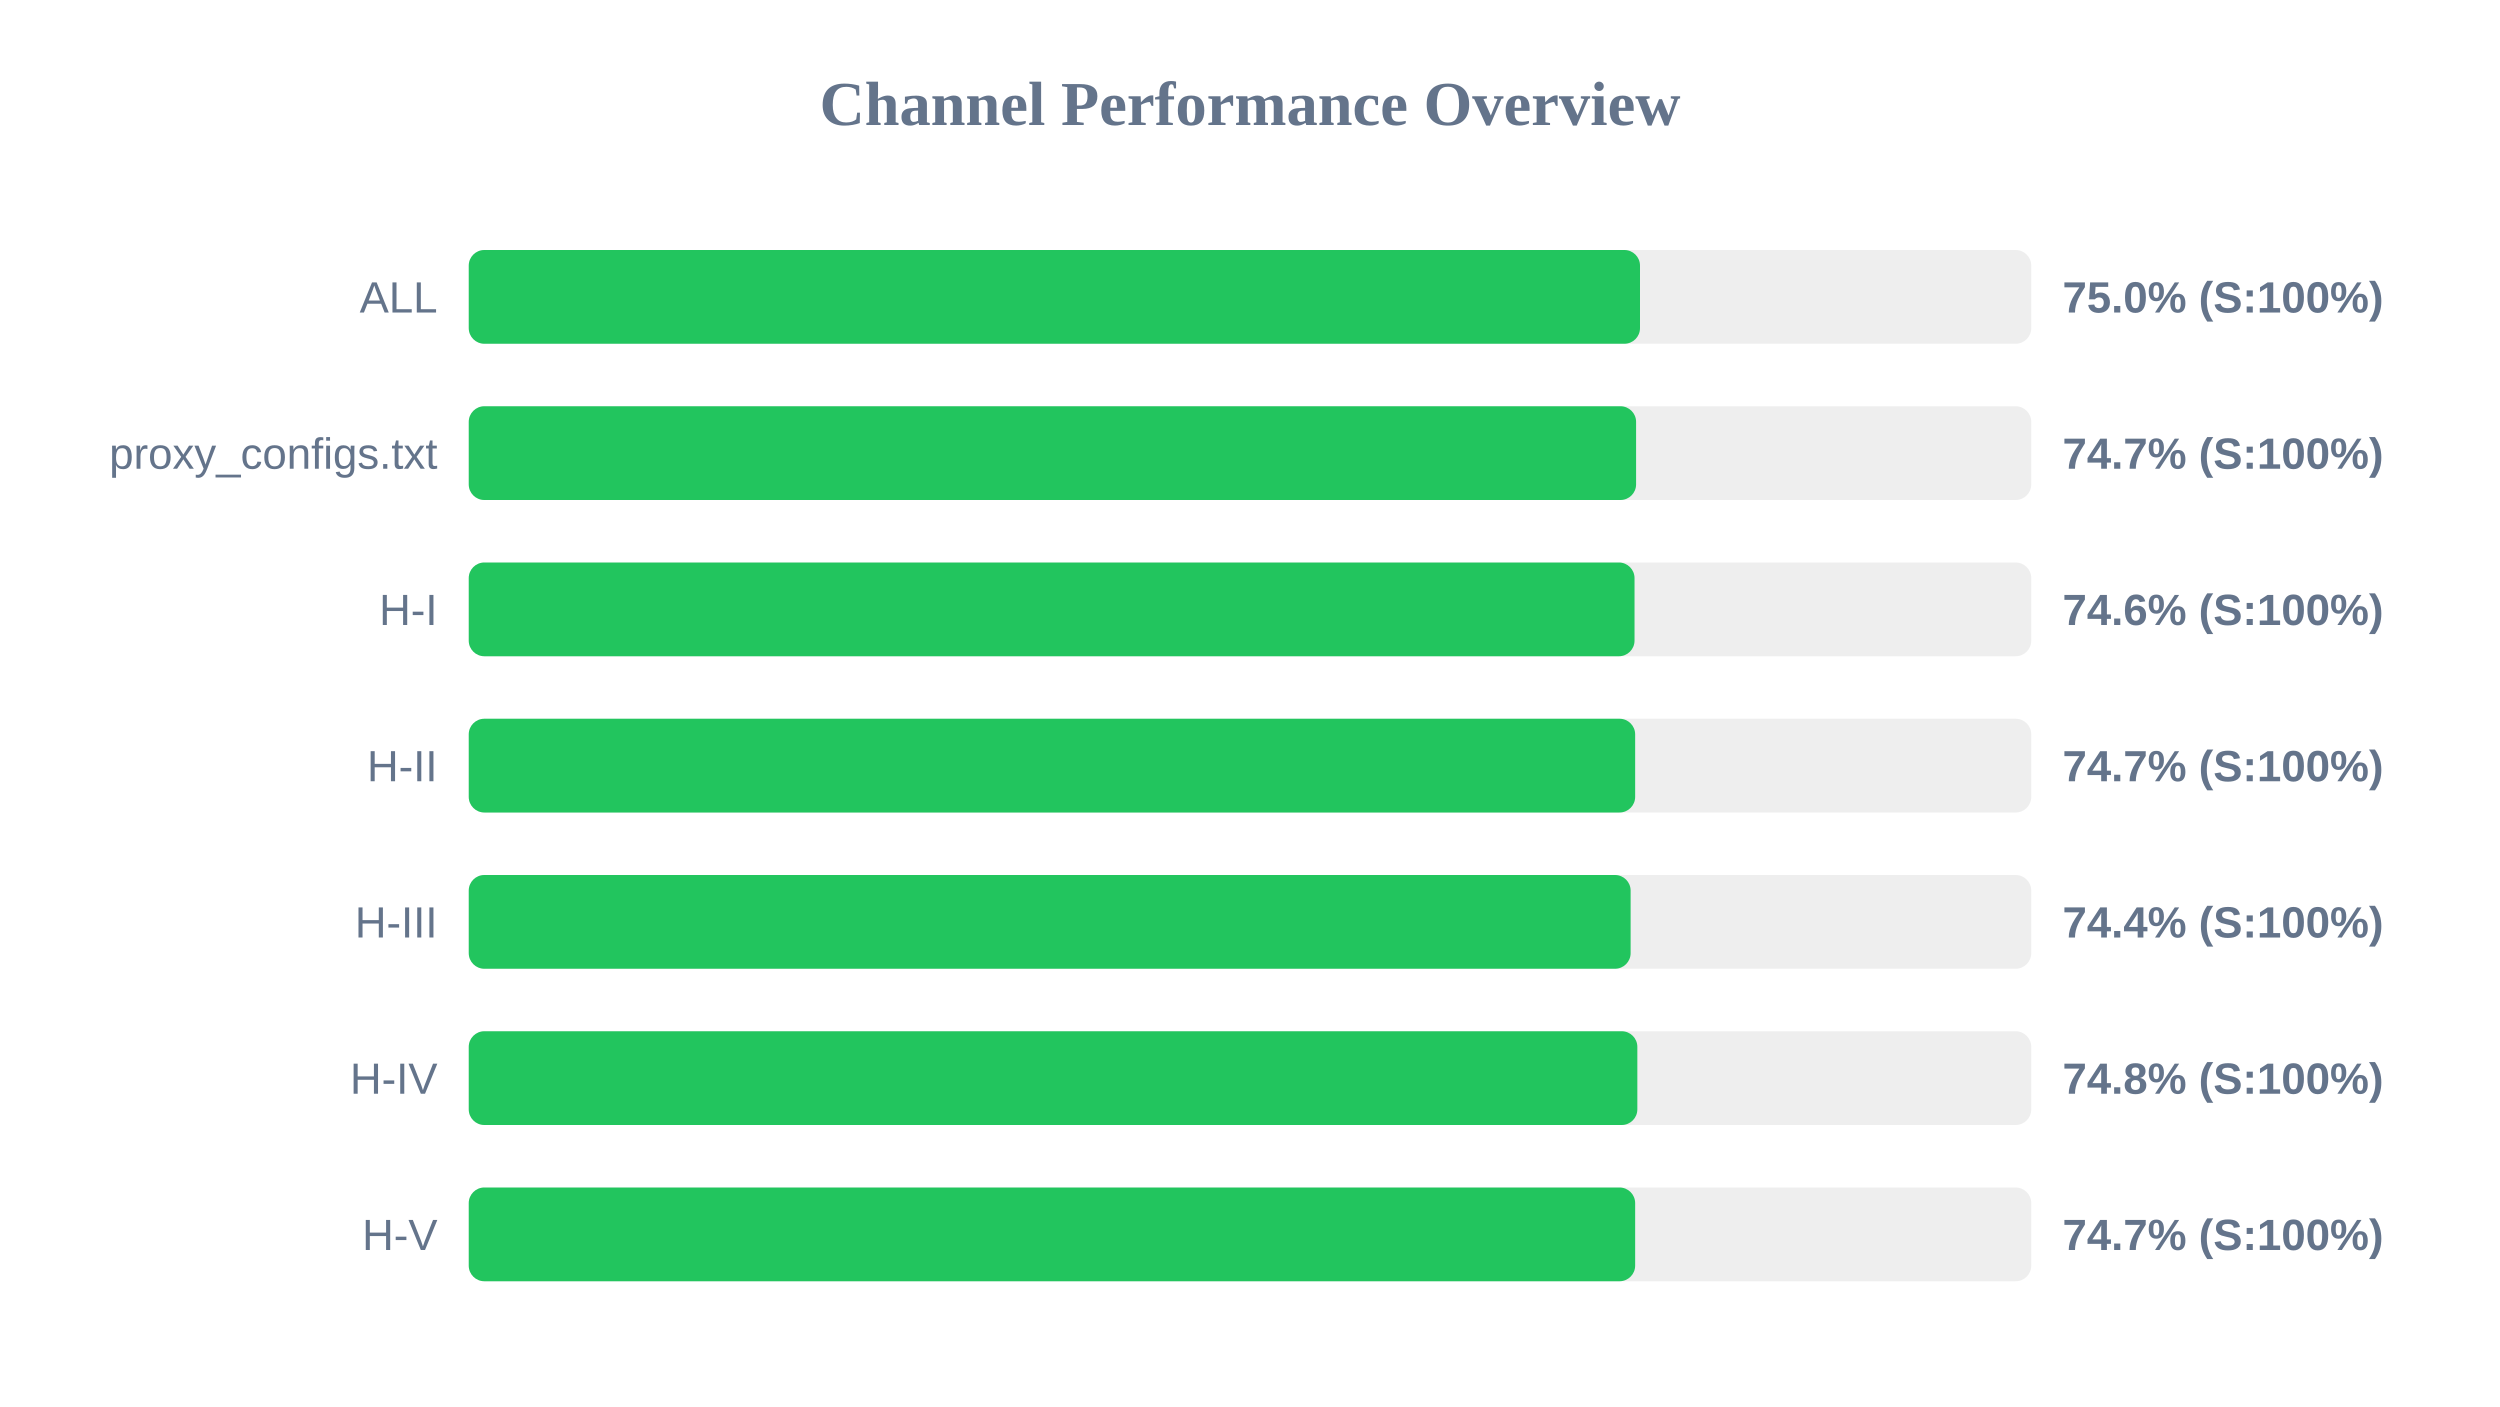
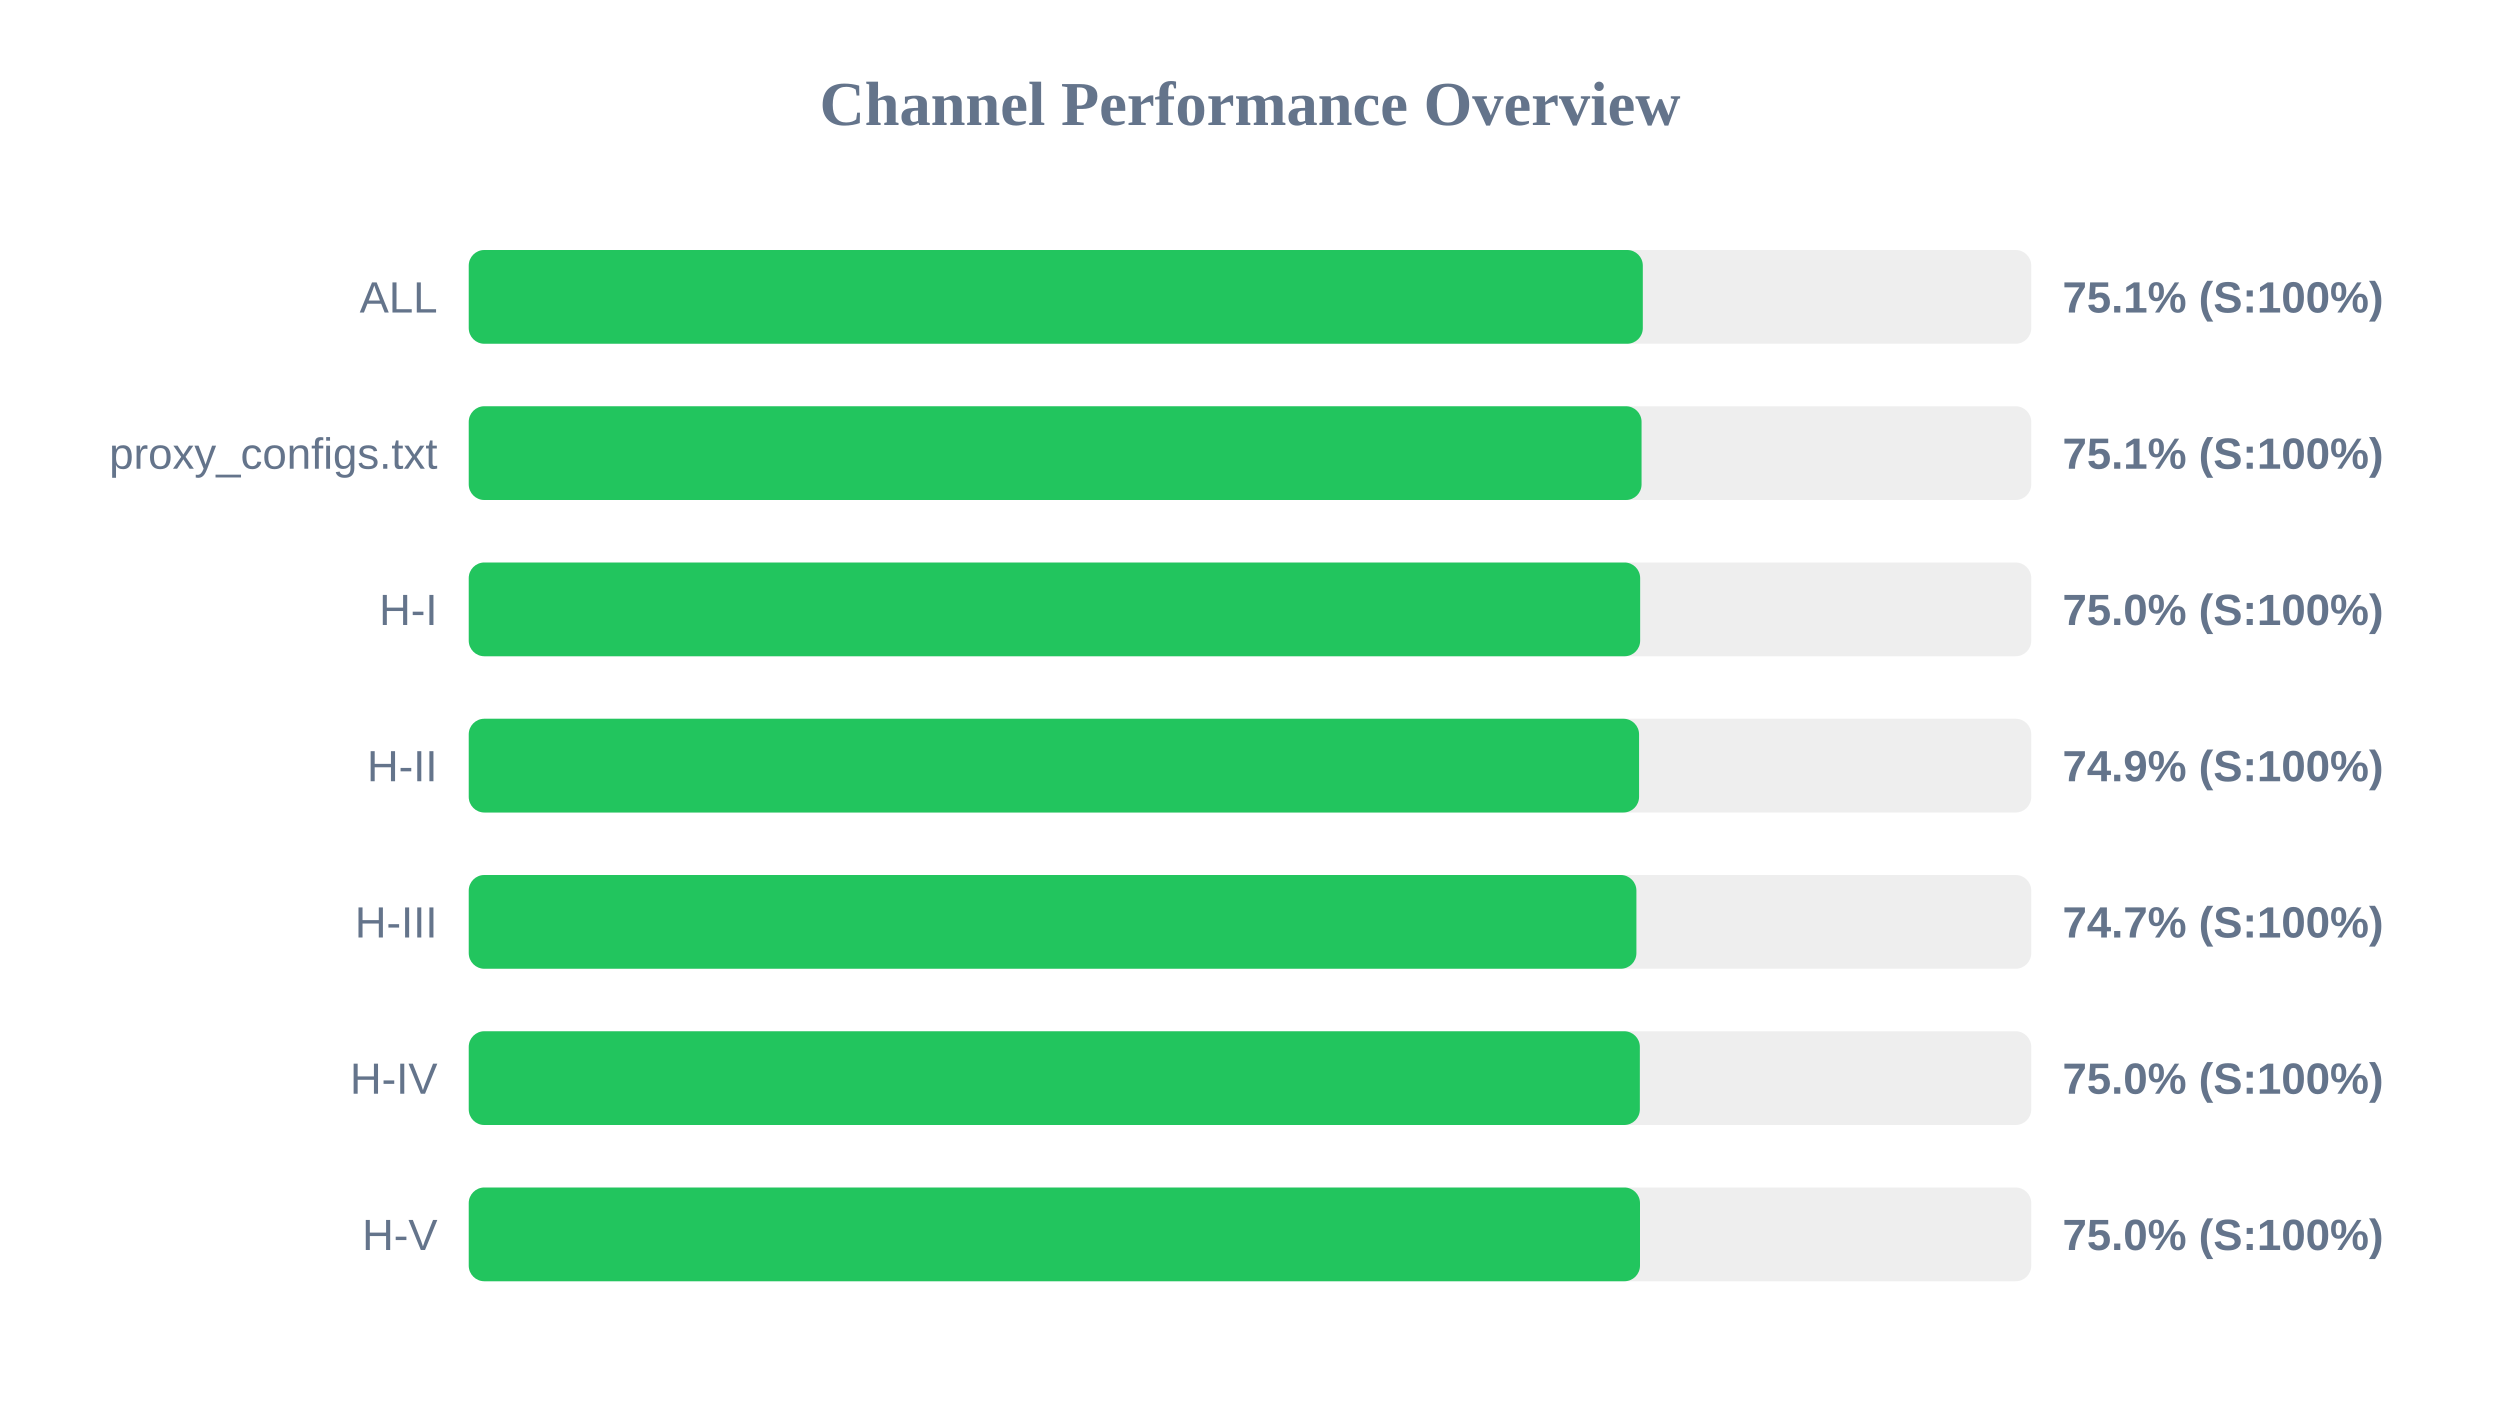
<svg xmlns="http://www.w3.org/2000/svg" width="800" height="450" version="1.1">
  <style>
        .row { font: 14px Arial; fill: #64748b; }
        .score { font: bold 14px Arial; fill: #64748b; }
    </style>
  <text x="400" y="40" text-anchor="middle" font-size="20px" font-weight="bold" fill="#64748b">Channel Performance Overview</text>
  <rect x="150" y="80" width="500" height="30" fill="#eee" rx="5" />
-   <rect x="150" y="80" width="374.8" height="30" fill="#22c55e" rx="5" />
+   <rect x="150" y="80" width="375.7" height="30" fill="#22c55e" rx="5" />
  <text x="140" y="100" text-anchor="end" class="row">ALL</text>
-   <text x="660" y="100" text-anchor="start" class="score">75.0% (S:100%)</text>
+   <text x="660" y="100" text-anchor="start" class="score">75.1% (S:100%)</text>
  <rect x="150" y="130" width="500" height="30" fill="#eee" rx="5" />
-   <rect x="150" y="130" width="373.55" height="30" fill="#22c55e" rx="5" />
+   <rect x="150" y="130" width="375.3" height="30" fill="#22c55e" rx="5" />
  <text x="140" y="150" text-anchor="end" class="row">proxy_configs.txt</text>
-   <text x="660" y="150" text-anchor="start" class="score">74.7% (S:100%)</text>
+   <text x="660" y="150" text-anchor="start" class="score">75.1% (S:100%)</text>
  <rect x="150" y="180" width="500" height="30" fill="#eee" rx="5" />
-   <rect x="150" y="180" width="373.05" height="30" fill="#22c55e" rx="5" />
+   <rect x="150" y="180" width="374.85" height="30" fill="#22c55e" rx="5" />
  <text x="140" y="200" text-anchor="end" class="row">H-I</text>
-   <text x="660" y="200" text-anchor="start" class="score">74.6% (S:100%)</text>
+   <text x="660" y="200" text-anchor="start" class="score">75.0% (S:100%)</text>
  <rect x="150" y="230" width="500" height="30" fill="#eee" rx="5" />
-   <rect x="150" y="230" width="373.25" height="30" fill="#22c55e" rx="5" />
+   <rect x="150" y="230" width="374.5" height="30" fill="#22c55e" rx="5" />
  <text x="140" y="250" text-anchor="end" class="row">H-II</text>
-   <text x="660" y="250" text-anchor="start" class="score">74.7% (S:100%)</text>
+   <text x="660" y="250" text-anchor="start" class="score">74.9% (S:100%)</text>
  <rect x="150" y="280" width="500" height="30" fill="#eee" rx="5" />
-   <rect x="150" y="280" width="371.8" height="30" fill="#22c55e" rx="5" />
+   <rect x="150" y="280" width="373.65" height="30" fill="#22c55e" rx="5" />
  <text x="140" y="300" text-anchor="end" class="row">H-III</text>
-   <text x="660" y="300" text-anchor="start" class="score">74.4% (S:100%)</text>
+   <text x="660" y="300" text-anchor="start" class="score">74.7% (S:100%)</text>
  <rect x="150" y="330" width="500" height="30" fill="#eee" rx="5" />
-   <rect x="150" y="330" width="373.95" height="30" fill="#22c55e" rx="5" />
+   <rect x="150" y="330" width="374.75" height="30" fill="#22c55e" rx="5" />
  <text x="140" y="350" text-anchor="end" class="row">H-IV</text>
-   <text x="660" y="350" text-anchor="start" class="score">74.8% (S:100%)</text>
+   <text x="660" y="350" text-anchor="start" class="score">75.0% (S:100%)</text>
  <rect x="150" y="380" width="500" height="30" fill="#eee" rx="5" />
-   <rect x="150" y="380" width="373.25" height="30" fill="#22c55e" rx="5" />
+   <rect x="150" y="380" width="374.8" height="30" fill="#22c55e" rx="5" />
  <text x="140" y="400" text-anchor="end" class="row">H-V</text>
-   <text x="660" y="400" text-anchor="start" class="score">74.7% (S:100%)</text>
+   <text x="660" y="400" text-anchor="start" class="score">75.0% (S:100%)</text>
</svg>
